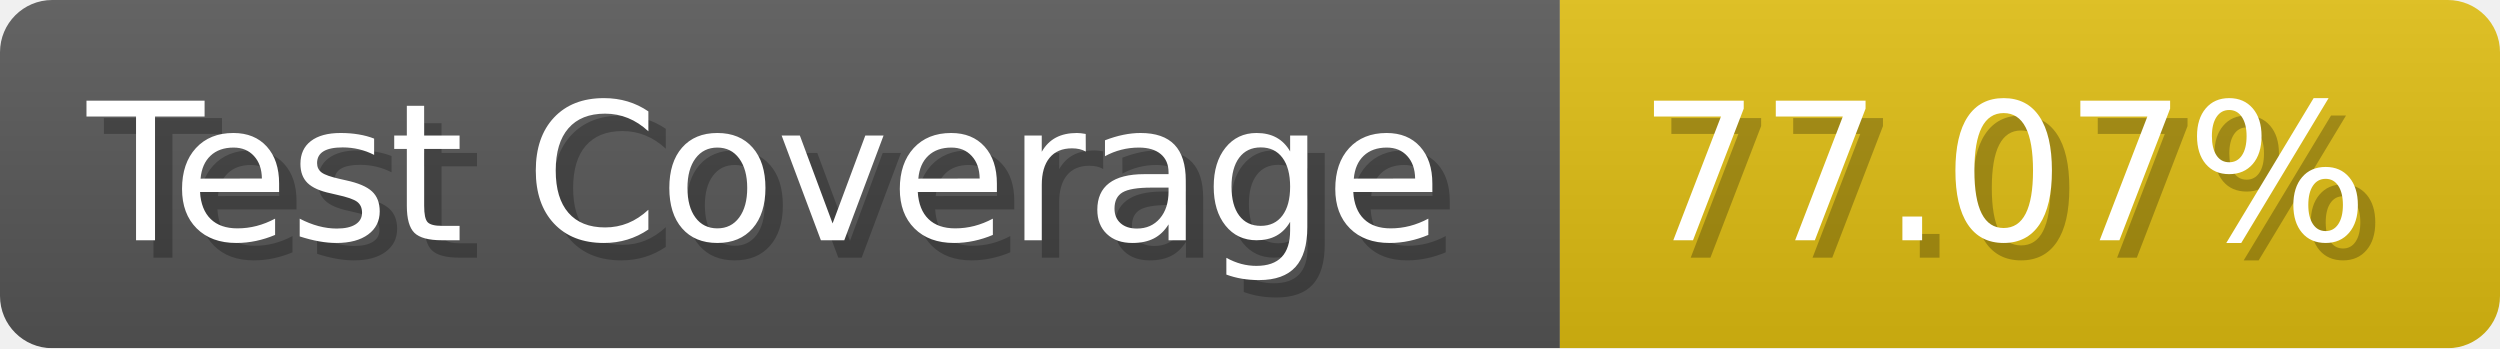
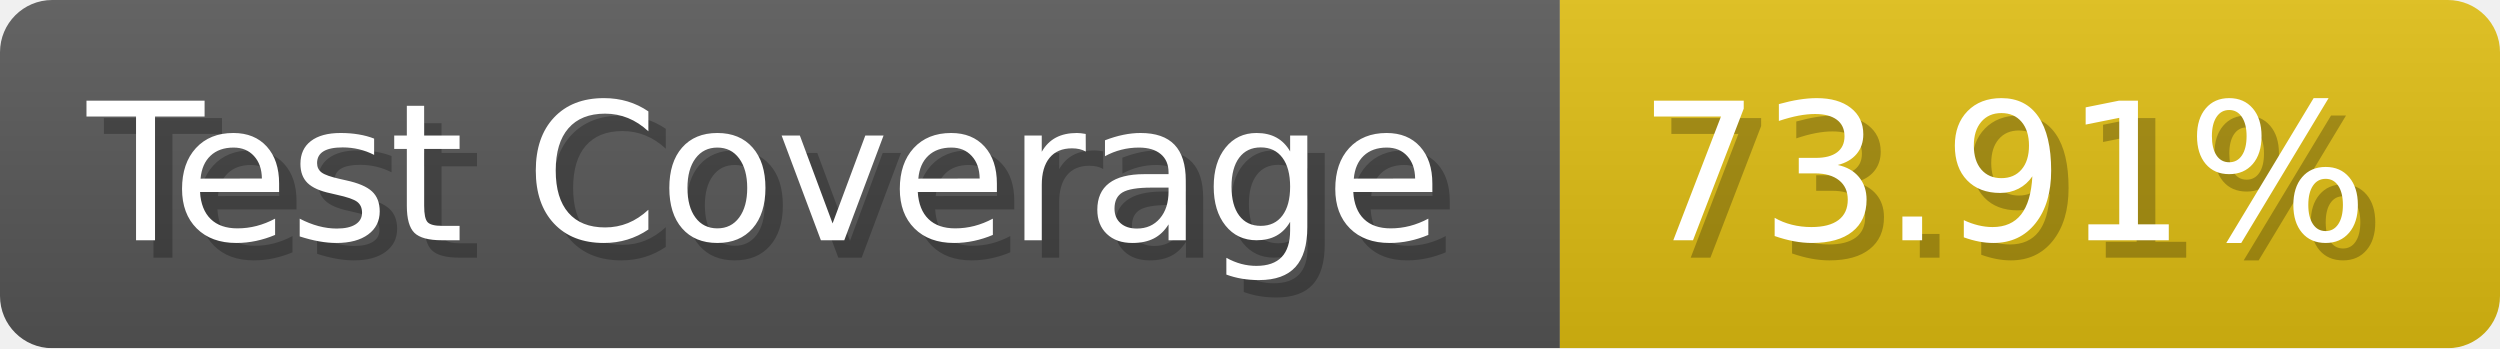
- <svg xmlns="http://www.w3.org/2000/svg" width="143.6" height="20" viewBox="0 0 1436 200" role="img" aria-label="Test Coverage: 77.07%">
+ <svg xmlns="http://www.w3.org/2000/svg" width="143.6" height="20" viewBox="0 0 1436 200" role="img" aria-label="Test Coverage: 73.91%">
  <linearGradient id="a" x2="0" y2="100%">
    <stop offset="0" stop-opacity=".1" stop-color="#EEE" />
    <stop offset="1" stop-opacity=".1" />
  </linearGradient>
  <mask id="m">
    <rect width="1436" height="200" rx="30" fill="#FFF" />
  </mask>
  <g mask="url(#m)">
    <rect width="896" height="200" fill="#555" />
    <rect width="540" height="200" fill="#DB1" x="896" />
    <rect width="1436" height="200" fill="url(#a)" />
  </g>
  <g aria-hidden="true" fill="#fff" text-anchor="start" font-family="Verdana,DejaVu Sans,sans-serif" font-size="110">
    <text x="60" y="148" textLength="796" fill="#000" opacity="0.25">Test Coverage</text>
    <text x="50" y="138" textLength="796">Test Coverage</text>
-     <text x="951" y="148" textLength="440" fill="#000" opacity="0.25">77.07%</text>
-     <text x="941" y="138" textLength="440">77.07%</text>
+     <text x="951" y="148" textLength="440" fill="#000" opacity="0.25">73.91%</text>
+     <text x="941" y="138" textLength="440">73.91%</text>
  </g>
</svg>
